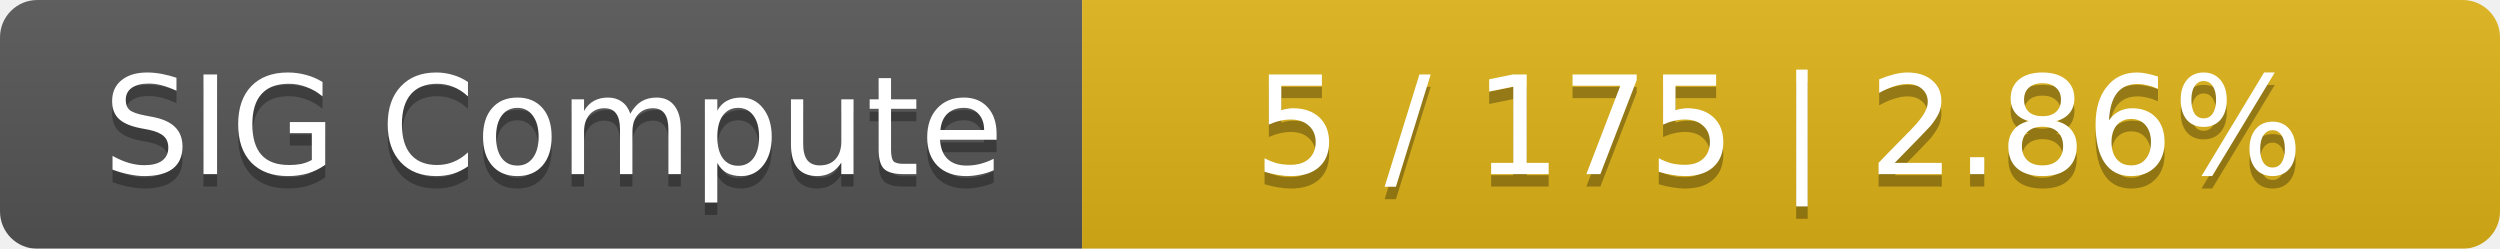
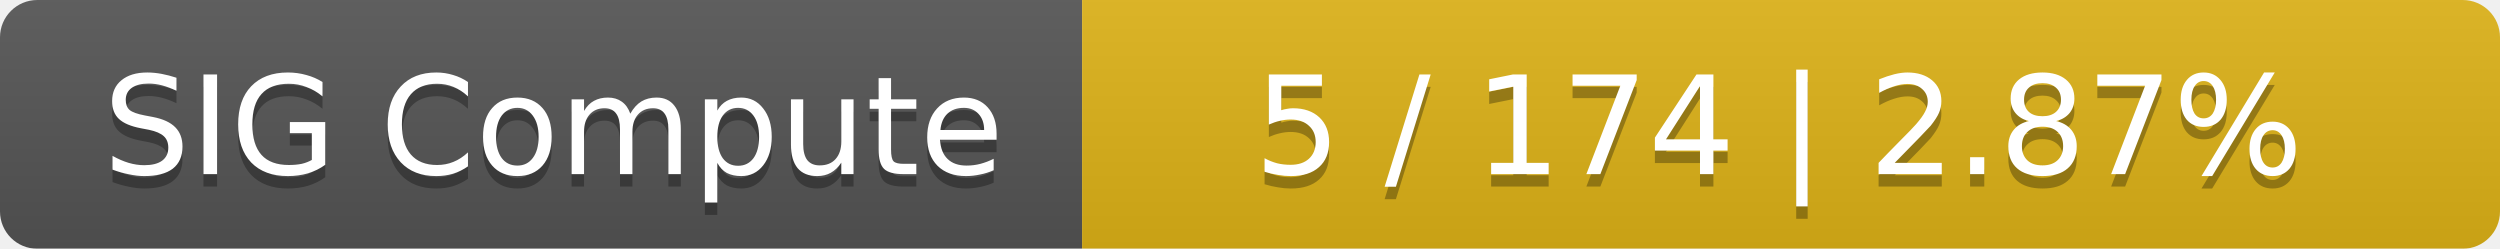
<svg xmlns="http://www.w3.org/2000/svg" width="201" height="20">
  <linearGradient id="smooth" x2="0" y2="100%">
    <stop offset="0" stop-color="#bbb" stop-opacity=".1" />
    <stop offset="1" stop-opacity=".1" />
  </linearGradient>
  <mask id="round">
    <rect width="201" height="20" rx="3" fill="#fff" />
  </mask>
  <g mask="url(#round)">
    <rect width="87" height="20" fill="#555" />
    <rect x="87" width="114" height="20" fill="#dfb317" />
    <rect width="201" height="20" fill="url(#smooth)" />
  </g>
  <g fill="#fff" text-anchor="middle" font-family="DejaVu Sans,Verdana,Geneva,sans-serif" font-size="11">
    <text x="44.5" y="15" fill="#010101" fill-opacity=".3">SIG Compute</text>
    <text x="44.5" y="14">SIG Compute</text>
-     <text x="143" y="15" fill="#010101" fill-opacity=".3">5 / 175    |    2.86%</text>
-     <text x="143" y="14">5 / 175    |    2.86%</text>
+     <text x="143" y="15" fill="#010101" fill-opacity=".3">5 / 174    |    2.87%</text>
+     <text x="143" y="14">5 / 174    |    2.87%</text>
  </g>
</svg>
